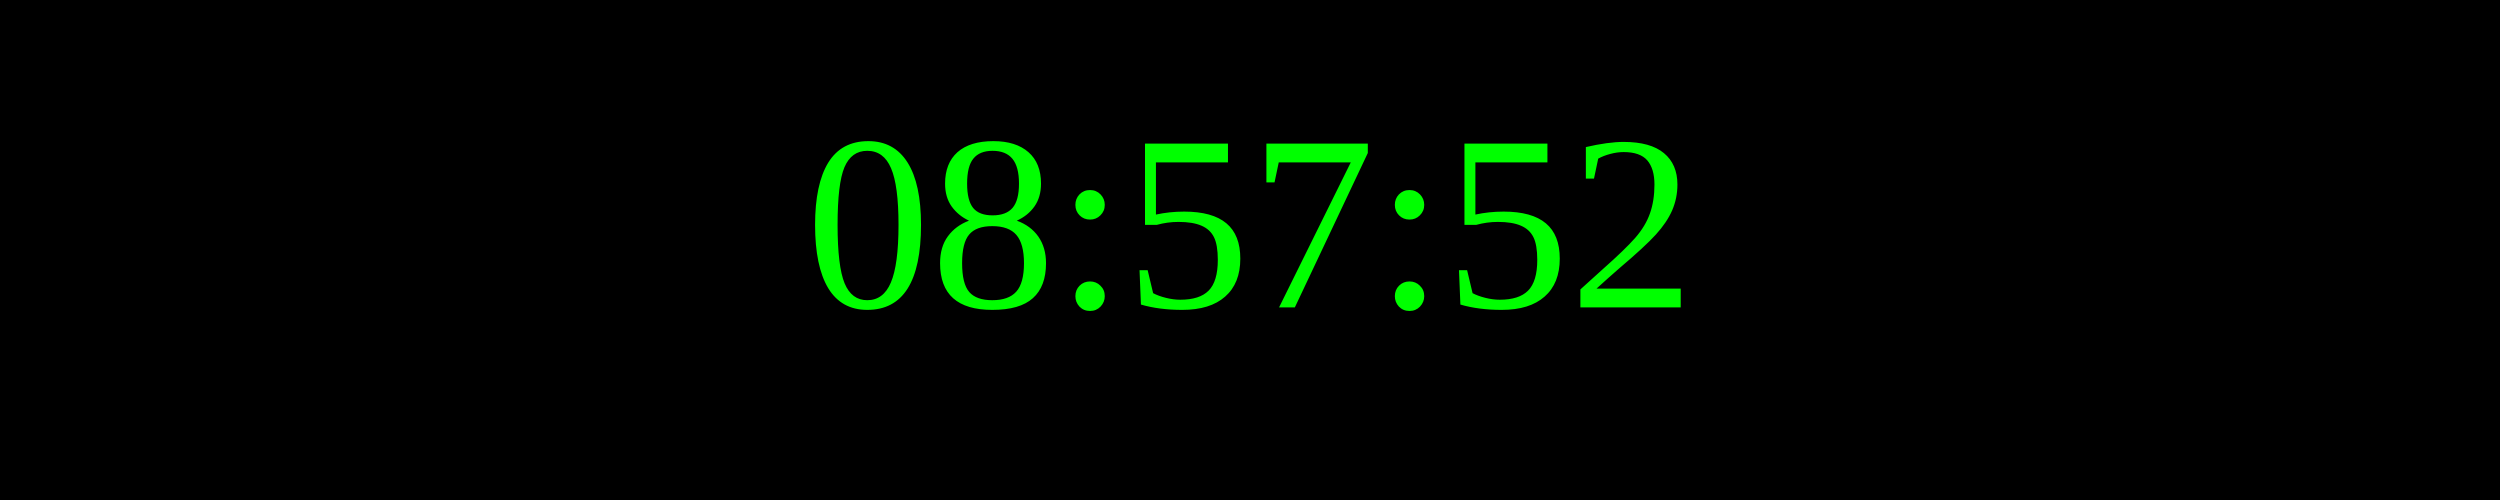
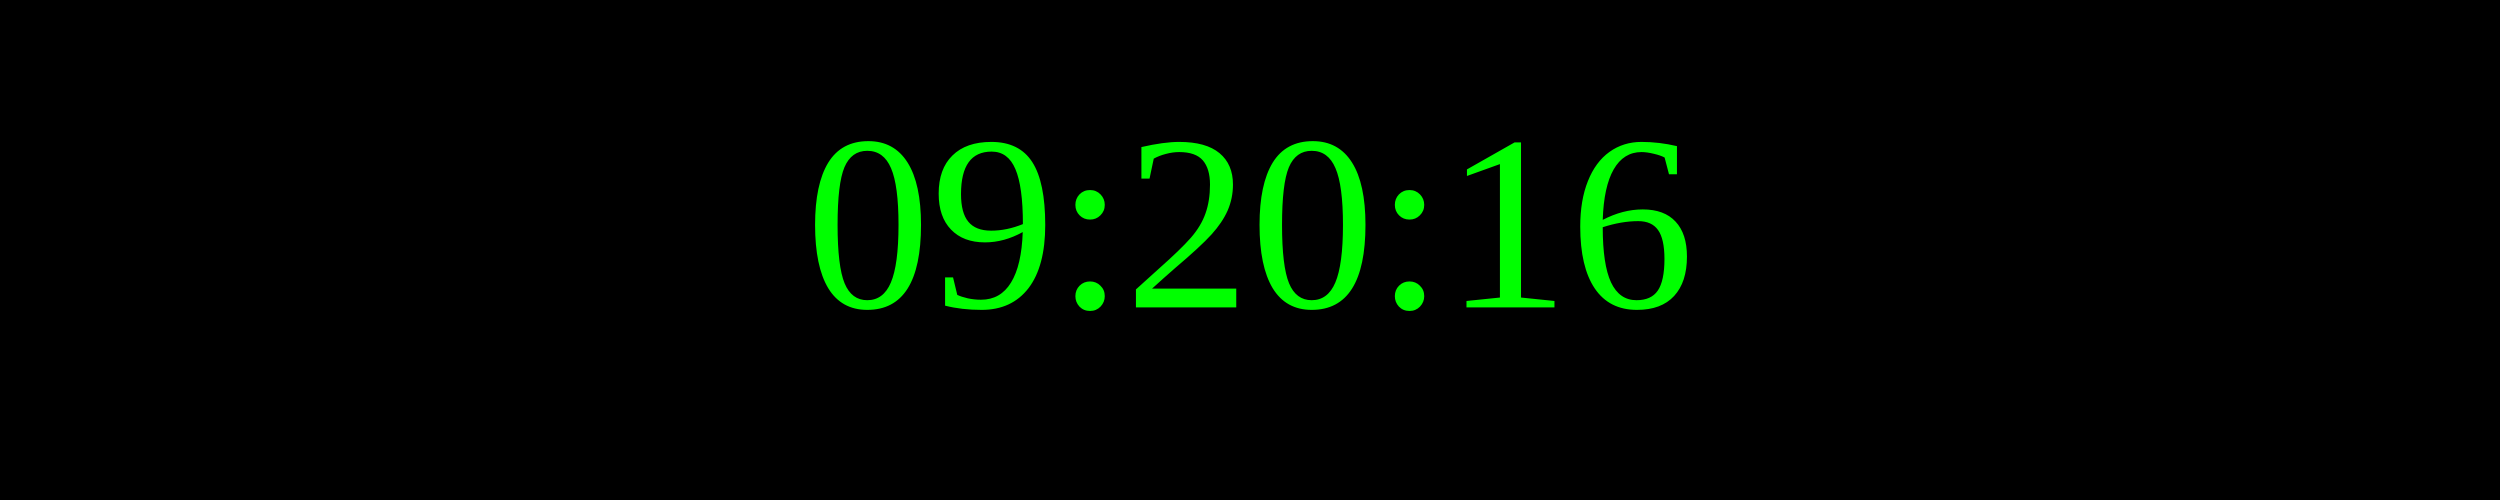
<svg xmlns="http://www.w3.org/2000/svg" width="250" height="50">
  <rect width="100%" height="100%" fill="black" />
  <text x="50%" y="50%" font-size="25" fill="lime" text-anchor="middle" dominant-baseline="middle">
- 08:57:52
+ 09:20:16
</text>
</svg>
